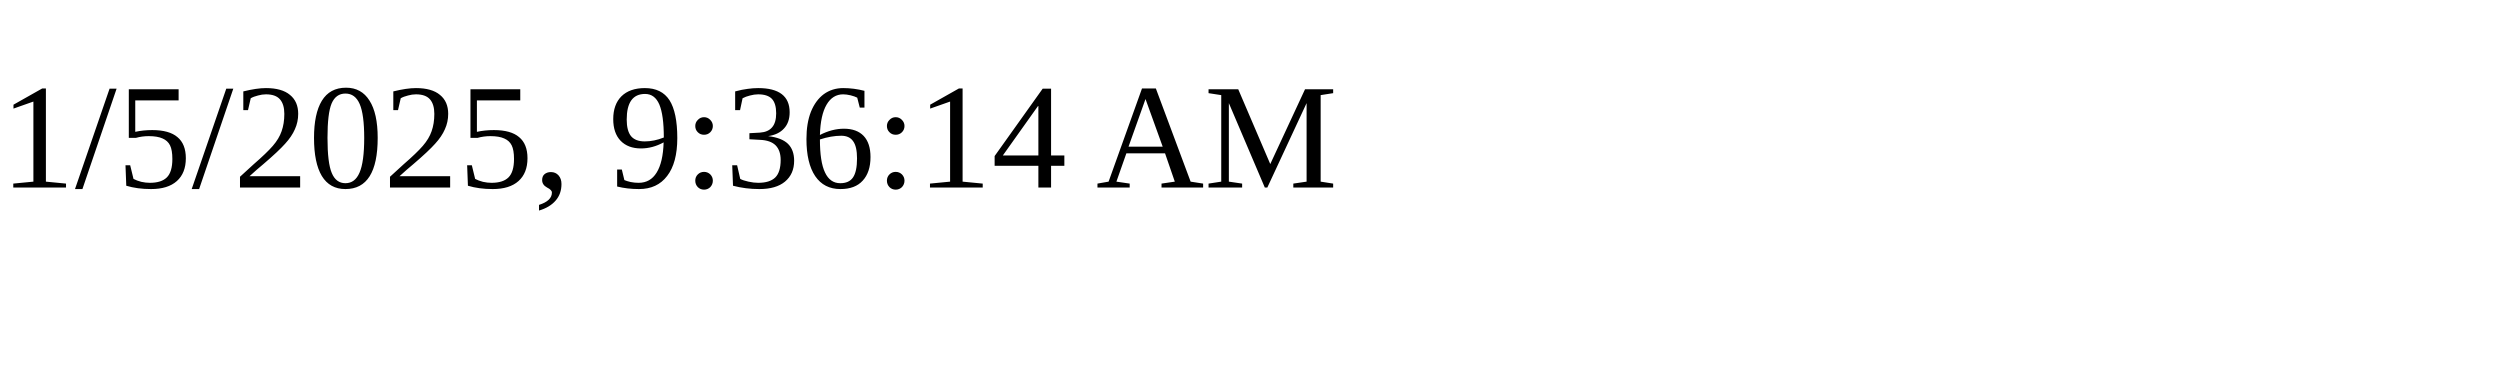
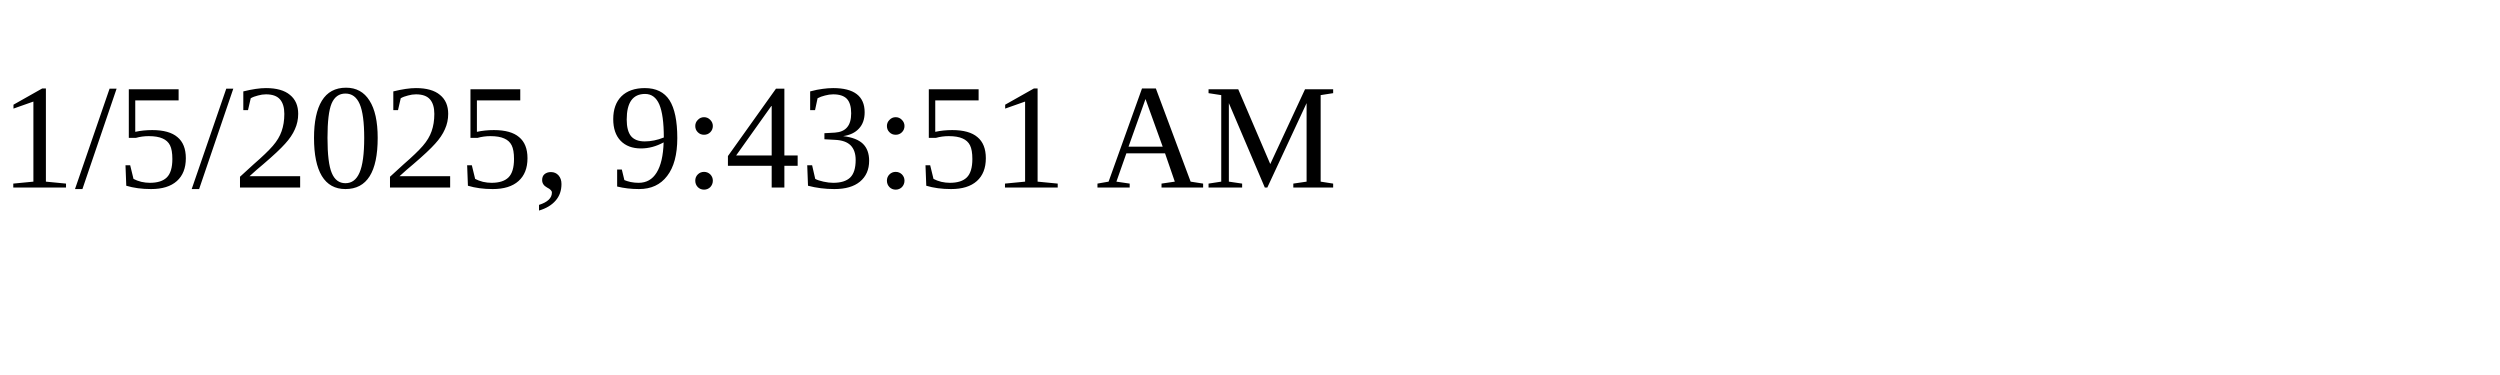
<svg xmlns="http://www.w3.org/2000/svg" height="30" width="200">
-   <text x="0" y="15">1/5/2025, 9:36:14 AM</text>
+   <text x="0" y="15">1/5/2025, 9:43:51 AM</text>
</svg>
